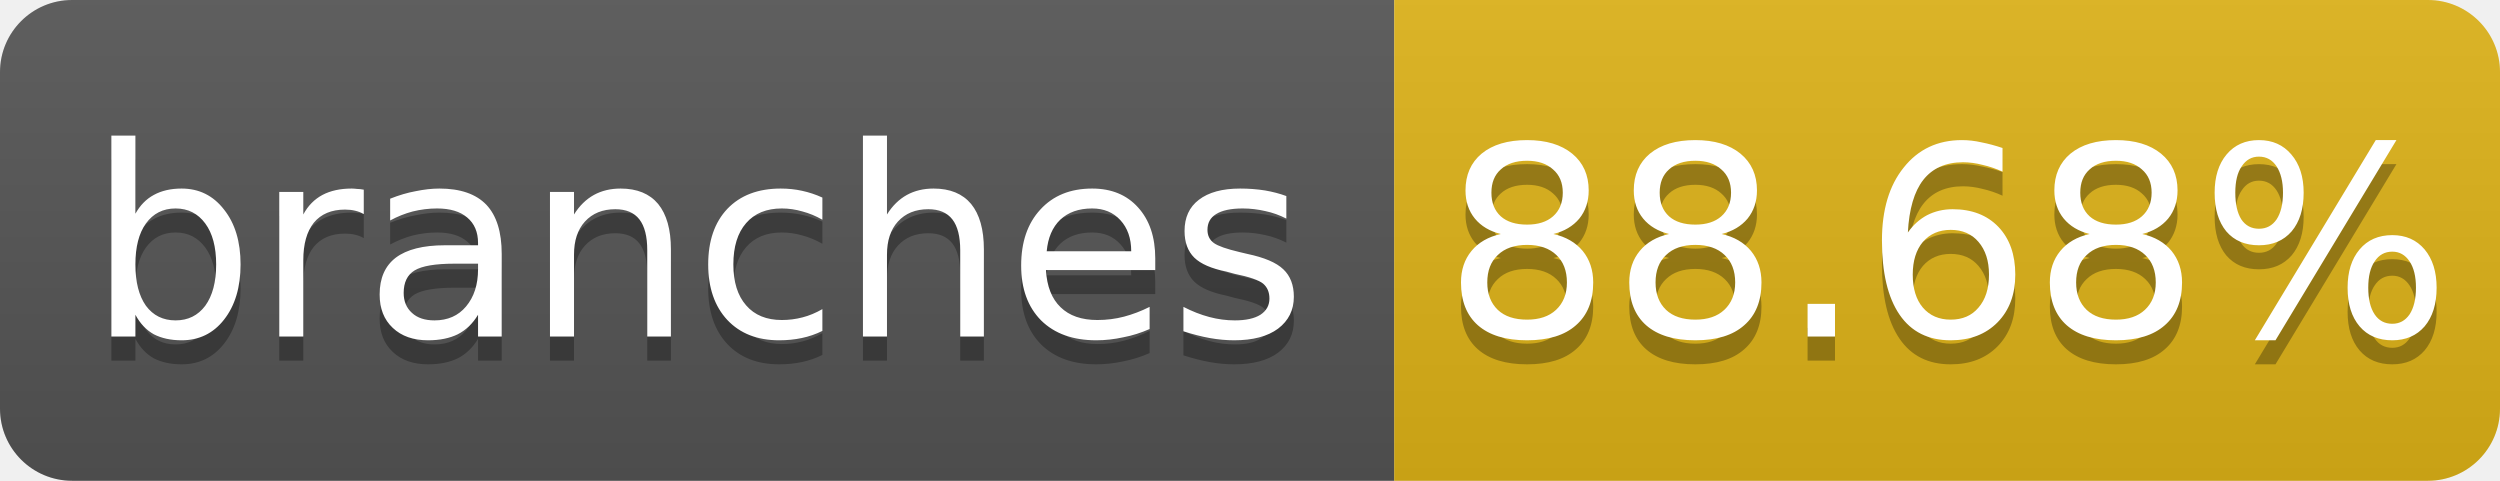
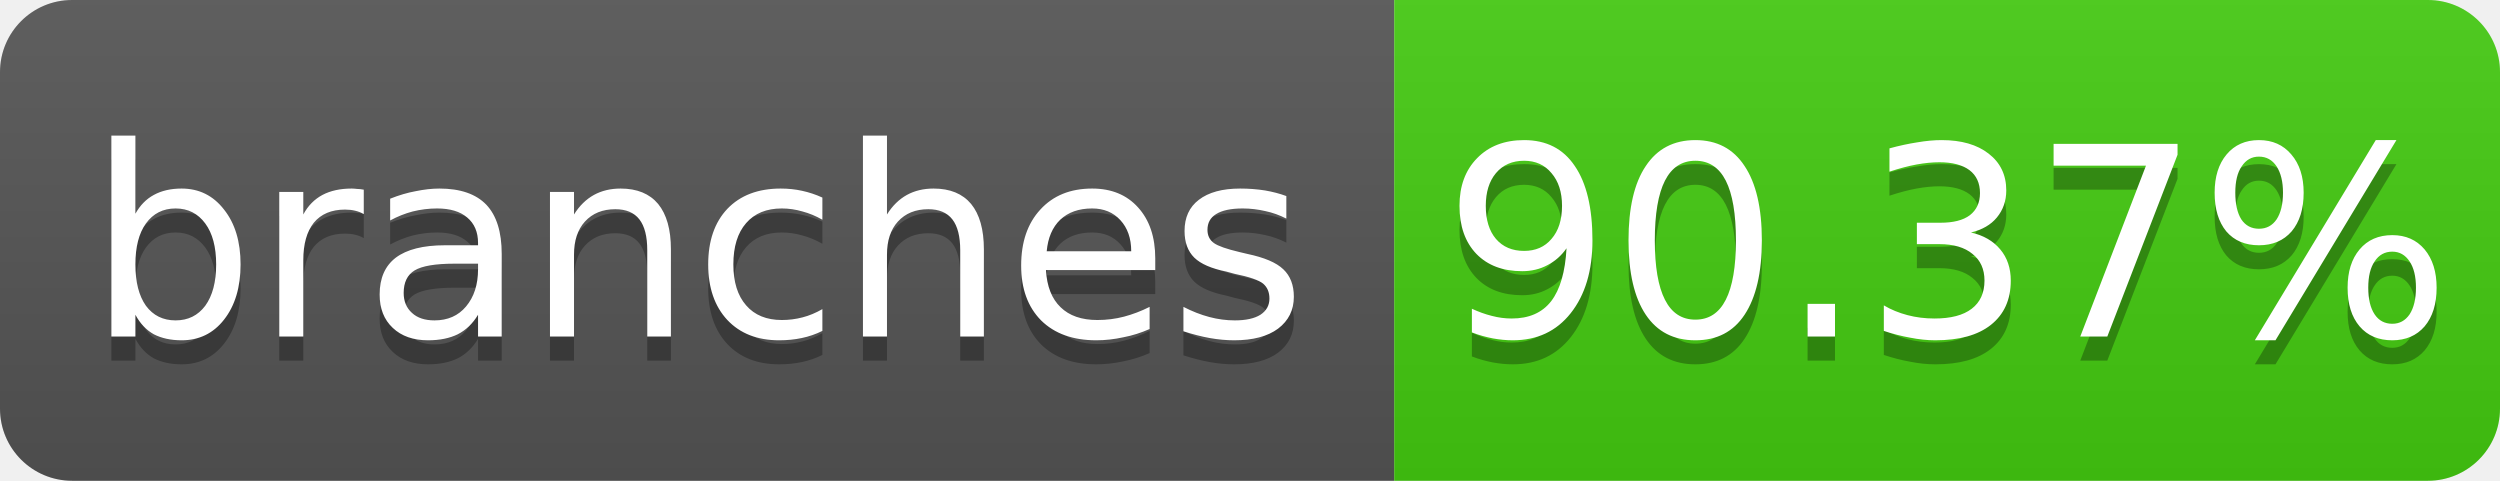
- <svg xmlns="http://www.w3.org/2000/svg" width="104" height="20" role="img" aria-label="branches: 88.68%">
+ <svg xmlns="http://www.w3.org/2000/svg" width="104" height="20" role="img" aria-label="branches: 90.37%">
  <linearGradient id="s" x2="0" y2="100%">
    <stop offset="0" stop-color="#bbb" stop-opacity=".1" />
    <stop offset="1" stop-opacity=".1" />
  </linearGradient>
  <clipPath id="r">
    <rect width="104" height="20" rx="3" fill="#fff" />
  </clipPath>
  <g clip-path="url(#r)">
    <path fill="#555" d="M0 0h58v20H0z" />
-     <path fill="#dfb317" d="M58 0h46v20H58z" />
+     <path fill="#4c1" d="M58 0h46v20H58z" />
    <path fill="url(#s)" d="M0 0h104v20H0z" />
  </g>
  <g fill="#fff" text-anchor="middle" font-family="Verdana,Geneva,DejaVu Sans,sans-serif" font-size="11">
    <text x="29.0" y="15" fill="#010101" fill-opacity=".3">branches</text>
    <text x="29.0" y="14">branches</text>
-     <text x="81.0" y="15" fill="#010101" fill-opacity=".3">88.68%</text>
-     <text x="81.0" y="14">88.68%</text>
+     <text x="81.0" y="15" fill="#010101" fill-opacity=".3">90.37%</text>
+     <text x="81.0" y="14">90.37%</text>
  </g>
</svg>
